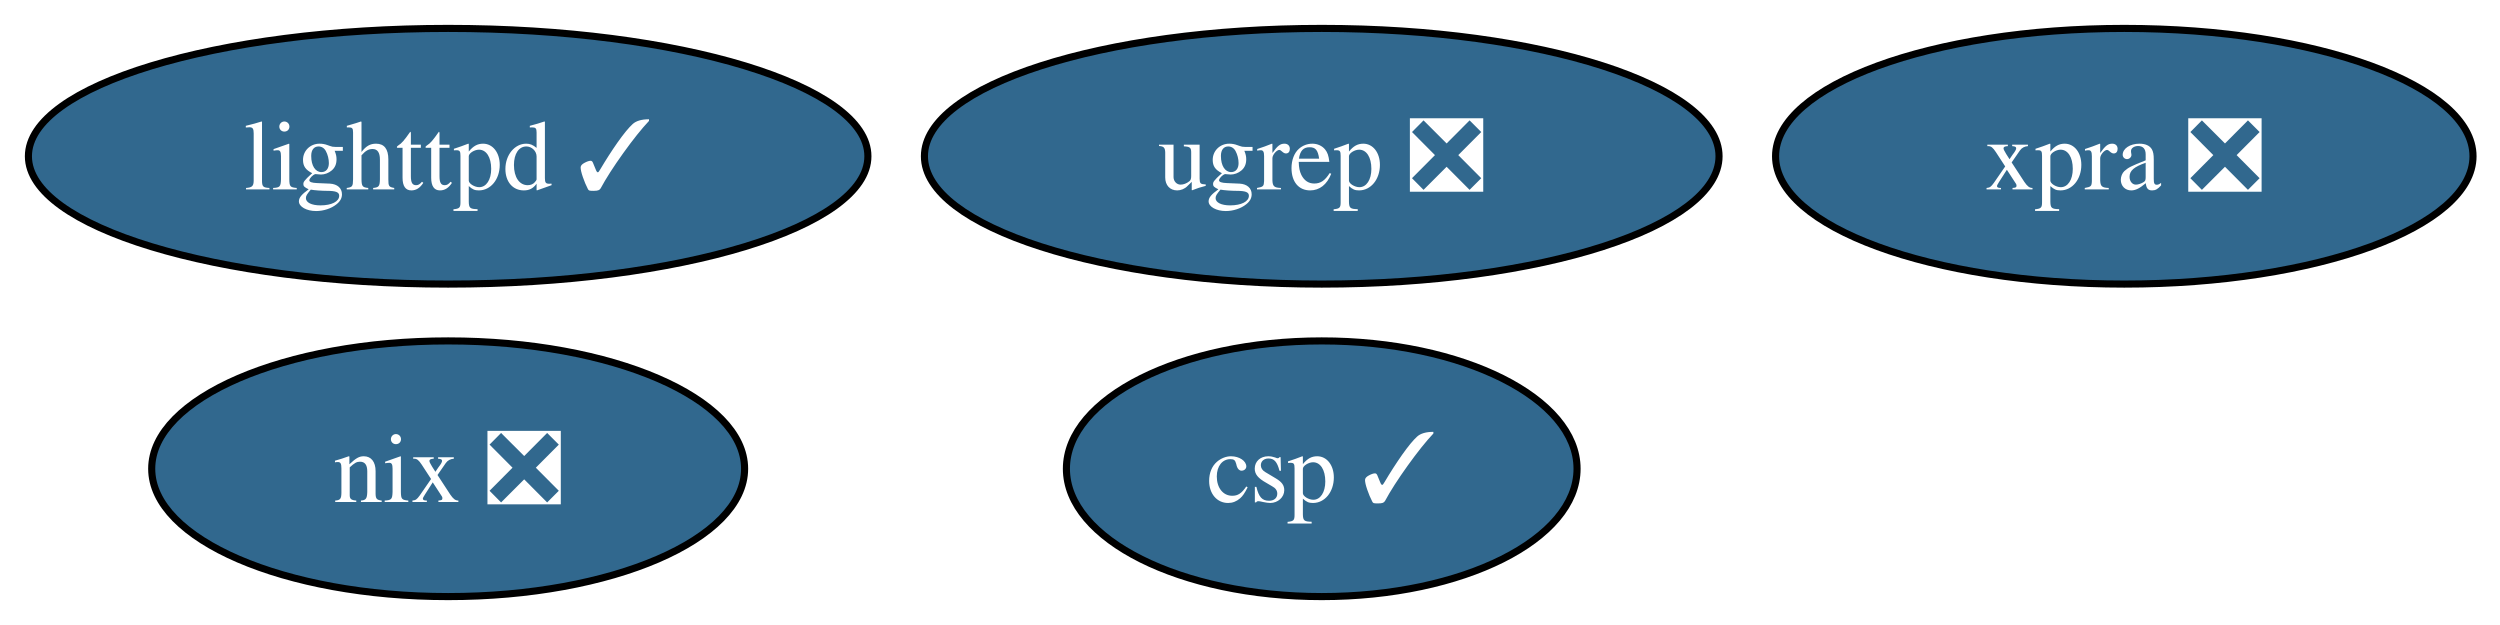
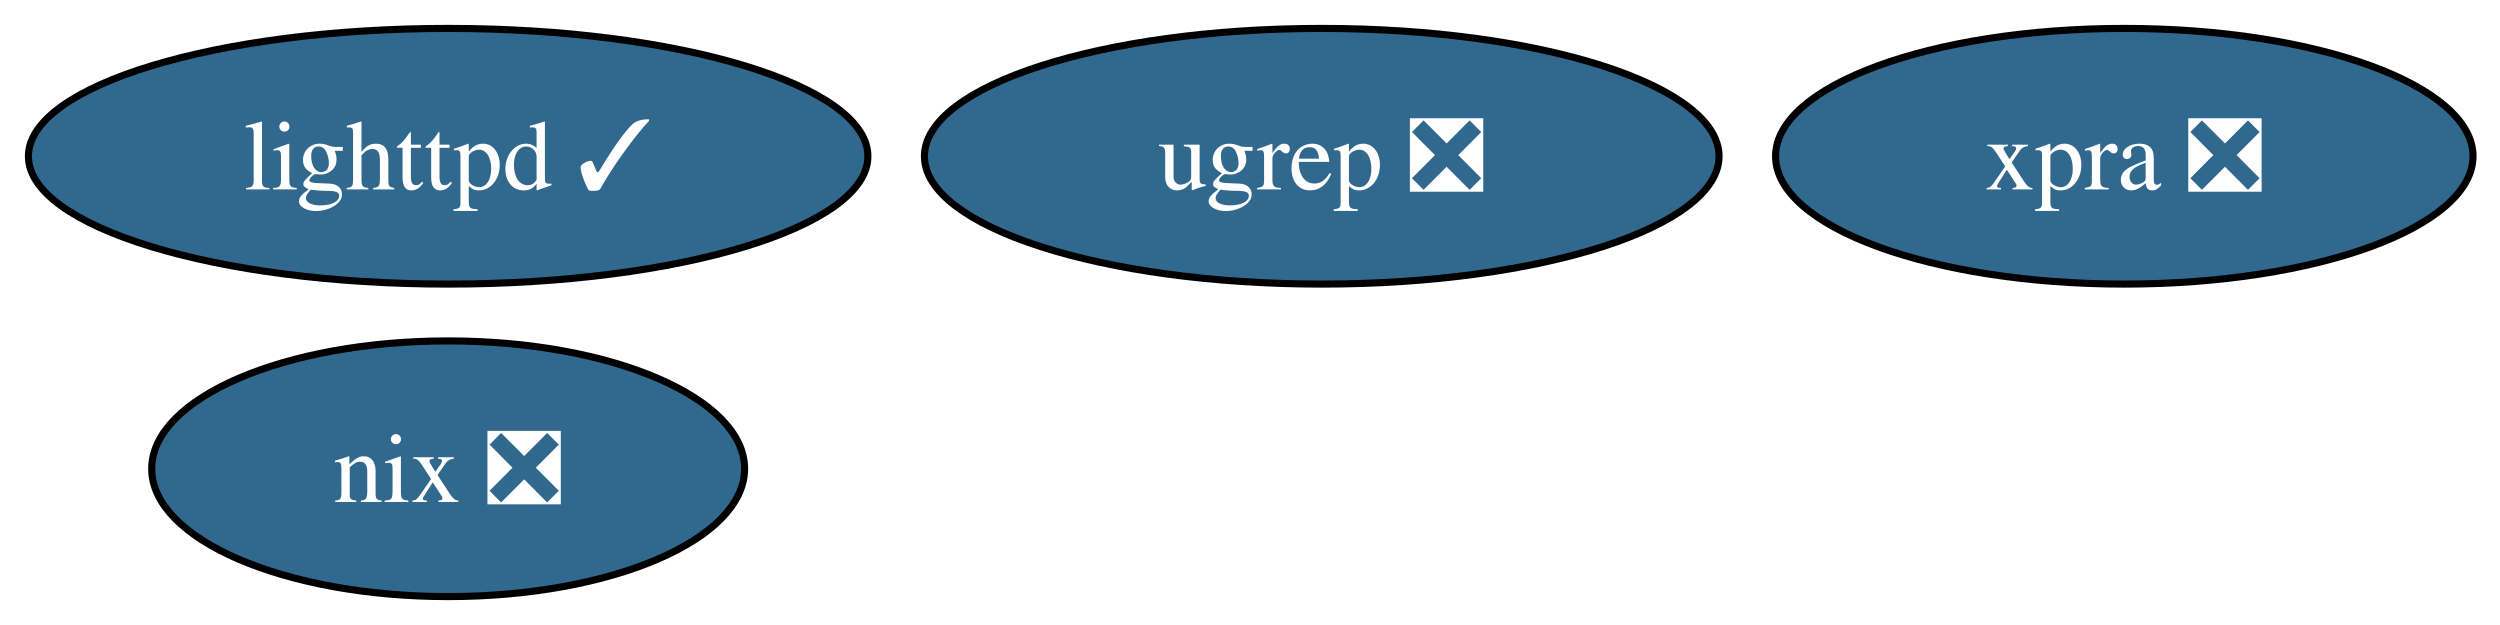
<svg xmlns="http://www.w3.org/2000/svg" xmlns:xlink="http://www.w3.org/1999/xlink" width="352pt" height="88pt" viewBox="0.00 0.00 352.00 88.00">
  <g id="graph0" class="graph" transform="scale(1 1) rotate(0) translate(4 84)">
    <polygon fill="white" stroke="none" points="-4,4 -4,-84 348.2,-84 348.2,4 -4,4" />
    <g id="node1" class="node">
      <g id="a_node1">
        <a xlink:href="https://github.com/conda-forge/lighttpd-feedstock/pull/46" xlink:title="lighttpd ✓">
          <ellipse fill="#31688e" stroke="black" cx="59.1" cy="-62" rx="59.1" ry="18" />
          <text xml:space="preserve" text-anchor="middle" x="59.1" y="-57.33" font-family="Times,serif" font-size="14.00" fill="white">lighttpd ✓</text>
        </a>
      </g>
    </g>
    <g id="node2" class="node">
      <g id="a_node2">
        <a xlink:href="https://github.com/conda-forge/nix-feedstock/pull/31" xlink:title="nix ❎">
          <ellipse fill="#31688e" stroke="black" cx="59.1" cy="-18" rx="41.74" ry="18" />
          <text xml:space="preserve" text-anchor="middle" x="59.1" y="-13.32" font-family="Times,serif" font-size="14.00" fill="white">nix ❎</text>
        </a>
      </g>
    </g>
    <g id="node3" class="node">
      <g id="a_node3">
        <a xlink:href="https://github.com/conda-forge/xpra-feedstock/pull/54" xlink:title="xpra ❎">
          <ellipse fill="#31688e" stroke="black" cx="295.1" cy="-62" rx="49.1" ry="18" />
          <text xml:space="preserve" text-anchor="middle" x="295.1" y="-57.33" font-family="Times,serif" font-size="14.00" fill="white">xpra ❎</text>
        </a>
      </g>
    </g>
    <g id="node4" class="node">
      <g id="a_node4">
-         <a xlink:href="https://github.com/conda-forge/csp-feedstock/pull/85" xlink:title="csp ✓">
-           <ellipse fill="#31688e" stroke="black" cx="182.1" cy="-18" rx="35.95" ry="18" />
-           <text xml:space="preserve" text-anchor="middle" x="182.1" y="-13.32" font-family="Times,serif" font-size="14.00" fill="white">csp ✓</text>
-         </a>
-       </g>
-     </g>
-     <g id="node5" class="node">
-       <g id="a_node5">
        <a xlink:href="https://github.com/conda-forge/ugrep-feedstock/pull/16" xlink:title="ugrep ❎">
          <ellipse fill="#31688e" stroke="black" cx="182.1" cy="-62" rx="55.94" ry="18" />
          <text xml:space="preserve" text-anchor="middle" x="182.1" y="-57.33" font-family="Times,serif" font-size="14.00" fill="white">ugrep ❎</text>
        </a>
      </g>
    </g>
  </g>
</svg>
